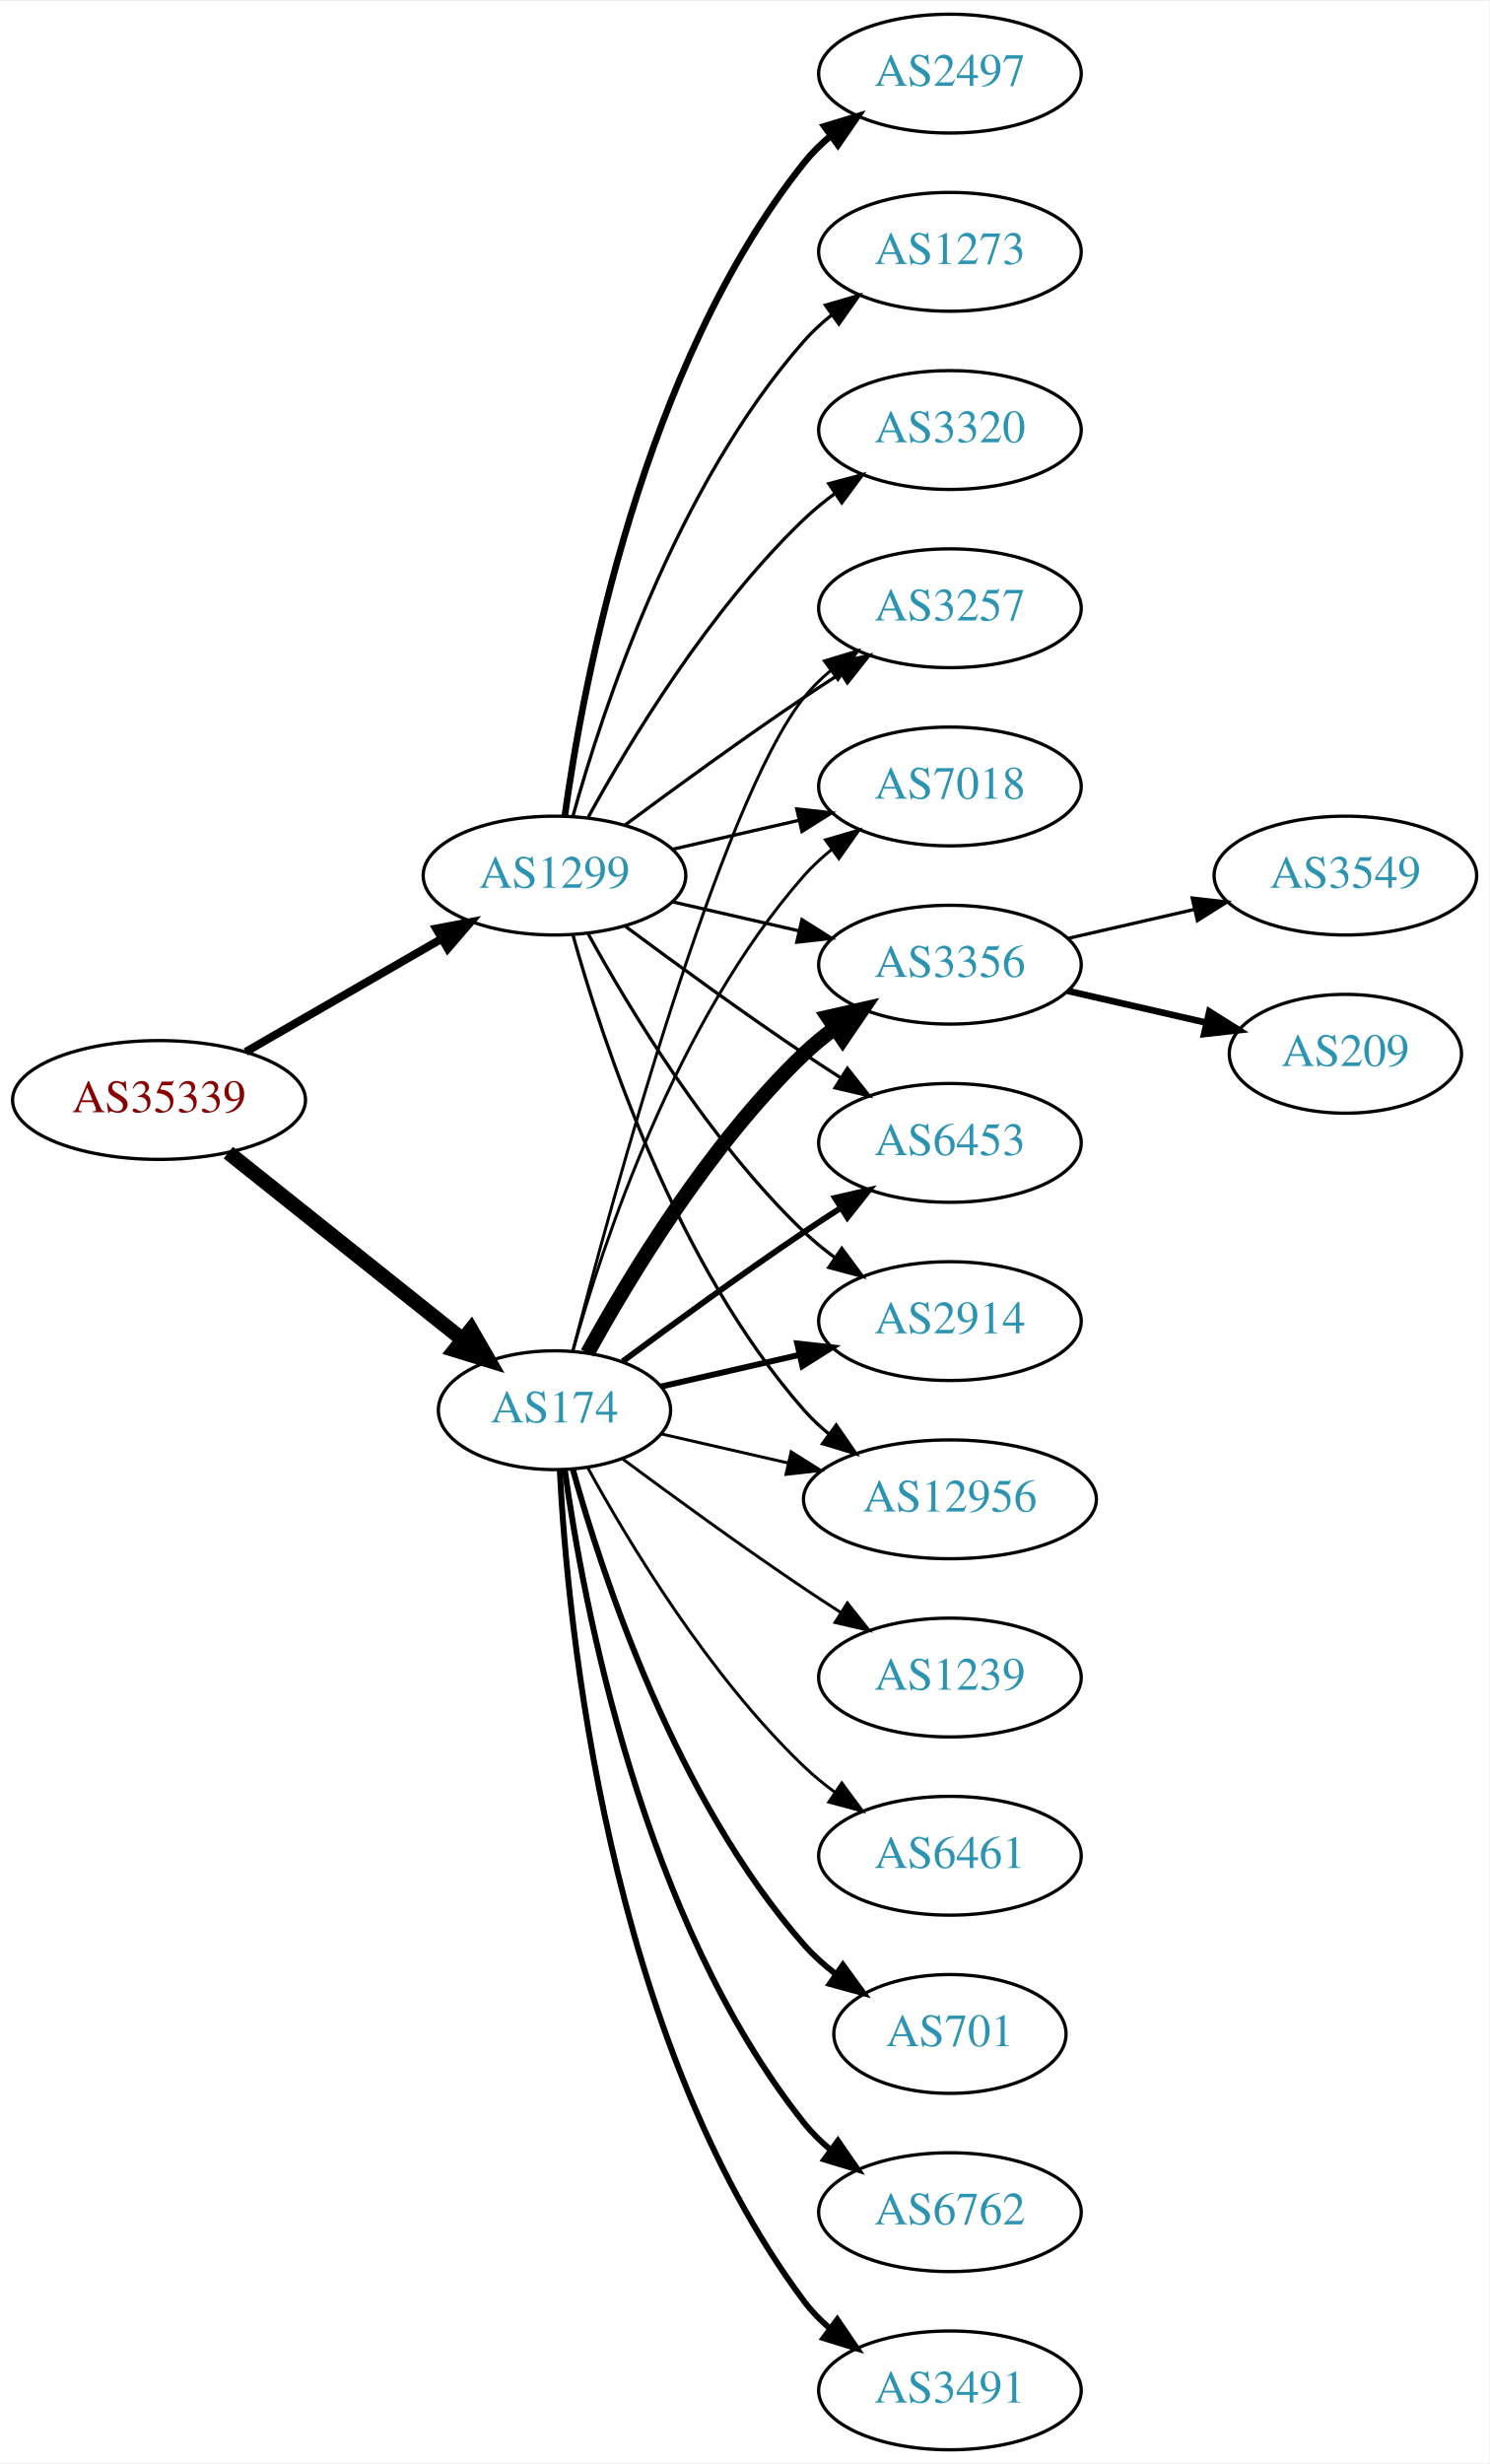
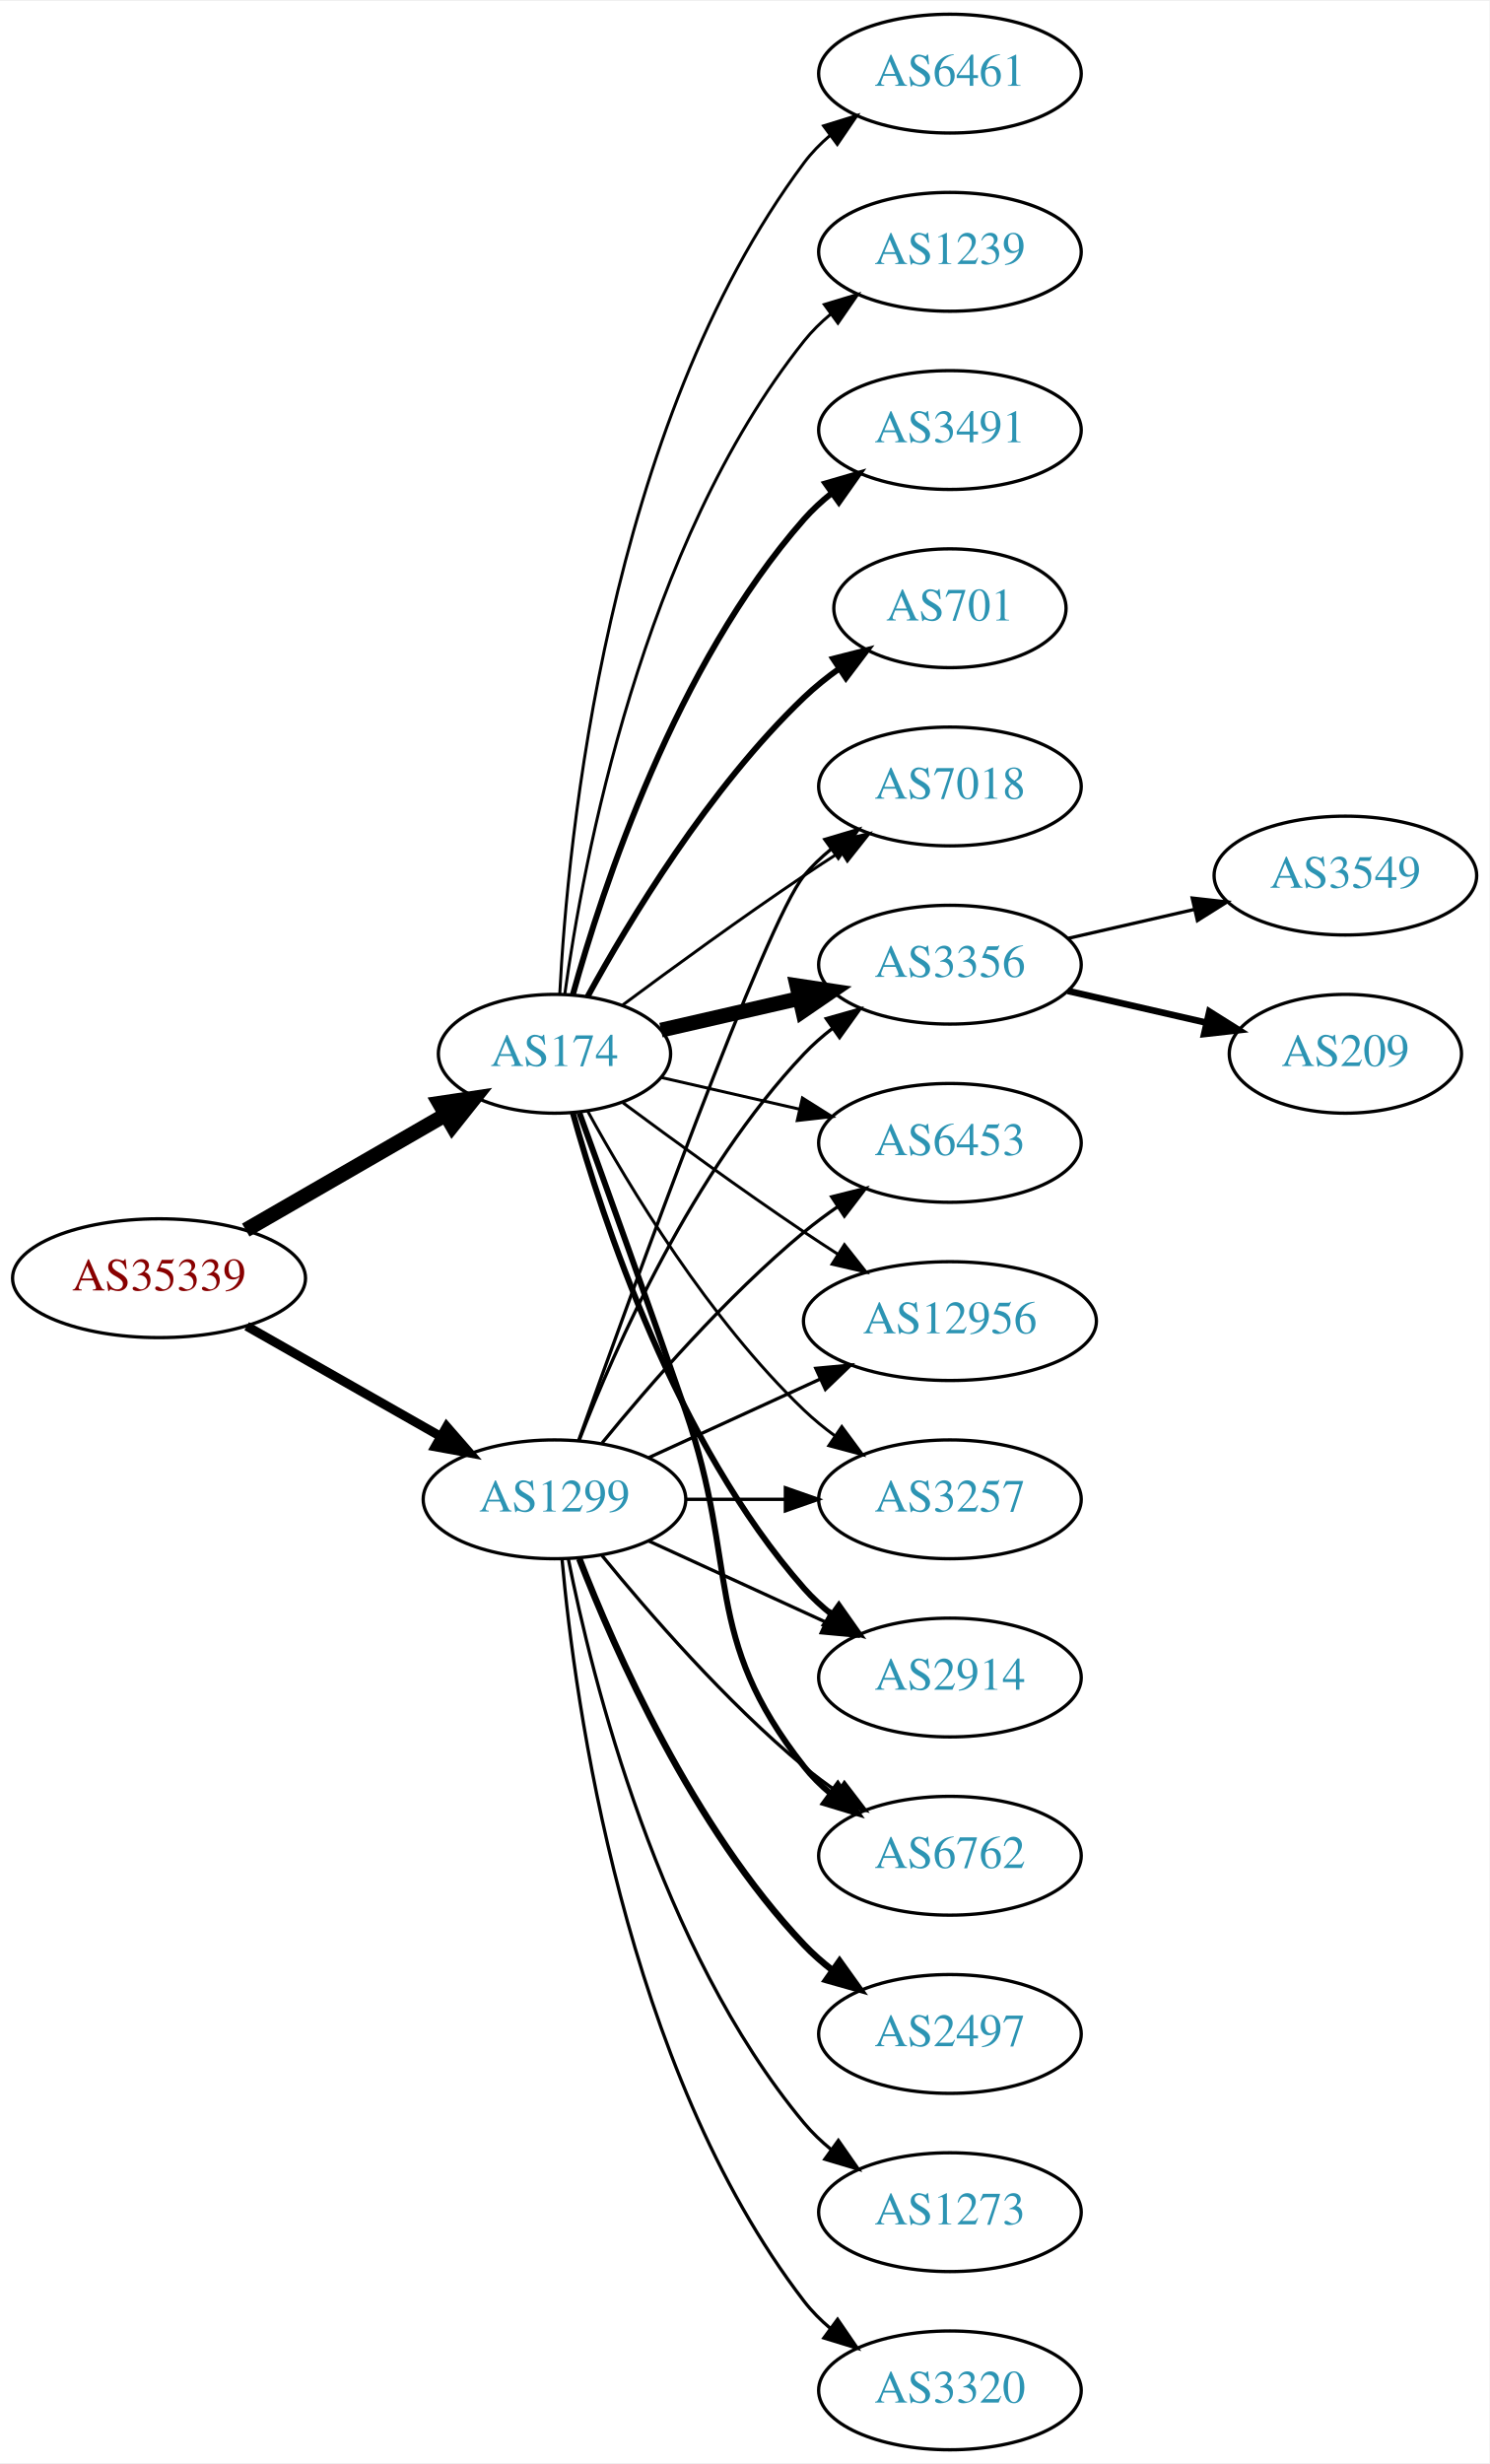
<svg xmlns="http://www.w3.org/2000/svg" xmlns:xlink="http://www.w3.org/1999/xlink" width="451pt" height="746pt" viewBox="0.00 0.00 451.37 746.00">
  <g id="graph0" class="graph" transform="scale(1 1) rotate(0) translate(4 742)">
    <polygon fill="white" stroke="none" points="-4,4 -4,-742 447.37,-742 447.37,4 -4,4" />
    <g id="node1" class="node">
      <g id="a_node1">
        <a xlink:href="/asn/35339" xlink:title="AS35339 ~ AtNOC Clemens Zauner e.U. [AT]">
-           <ellipse fill="#ffffff" stroke="black" cx="44.196" cy="-409" rx="44.393" ry="18" />
-           <text text-anchor="middle" x="44.196" y="-405.3" font-family="Times,serif" font-size="14.00" fill="#880000">AS35339</text>
+           <ellipse fill="#ffffff" stroke="black" cx="44.196" cy="-355" rx="44.393" ry="18" />
+           <text text-anchor="middle" x="44.196" y="-351.3" font-family="Times,serif" font-size="14.00" fill="#880000">AS35339</text>
        </a>
      </g>
    </g>
    <g id="node2" class="node">
      <g id="a_node2">
        <a xlink:href="/asn/174" xlink:title="AS174 ~ Cogent Communications [US]">
-           <ellipse fill="#ffffff" stroke="black" cx="164.039" cy="-315" rx="35.194" ry="18" />
-           <text text-anchor="middle" x="164.039" y="-311.3" font-family="Times,serif" font-size="14.00" fill="#2c94b3">AS174</text>
+           <ellipse fill="#ffffff" stroke="black" cx="164.039" cy="-423" rx="35.194" ry="18" />
+           <text text-anchor="middle" x="164.039" y="-419.3" font-family="Times,serif" font-size="14.00" fill="#2c94b3">AS174</text>
        </a>
      </g>
    </g>
    <g id="edge1" class="edge">
-       <path fill="none" stroke="black" stroke-width="4.5" d="M65.186,-393.054C84.751,-377.448 114.68,-353.574 136.287,-336.339" />
-       <polygon fill="black" stroke="black" stroke-width="4.5" points="138.759,-339.404 144.122,-330.09 133.849,-333.247 138.759,-339.404" />
+       <path fill="none" stroke="black" stroke-width="4.5" d="M70.476,-369.588C88.144,-379.783 111.881,-393.48 130.894,-404.451" />
+       <polygon fill="black" stroke="black" stroke-width="4.5" points="129.171,-408.003 139.801,-409.591 133.107,-401.182 129.171,-408.003" />
    </g>
    <g id="node3" class="node">
      <g id="a_node3">
        <a xlink:href="/asn/1299" xlink:title="AS1299 ~ Telia Carrier [EU]">
-           <ellipse fill="#ffffff" stroke="black" cx="164.039" cy="-477" rx="39.794" ry="18" />
-           <text text-anchor="middle" x="164.039" y="-473.3" font-family="Times,serif" font-size="14.00" fill="#2c94b3">AS1299</text>
+           <ellipse fill="#ffffff" stroke="black" cx="164.039" cy="-288" rx="39.794" ry="18" />
+           <text text-anchor="middle" x="164.039" y="-284.3" font-family="Times,serif" font-size="14.00" fill="#2c94b3">AS1299</text>
        </a>
      </g>
    </g>
    <g id="edge2" class="edge">
-       <path fill="none" stroke="black" stroke-width="2.455" d="M70.476,-423.588C87.796,-433.582 110.947,-446.941 129.763,-457.799" />
-       <polygon fill="black" stroke="black" stroke-width="2.455" points="128.196,-460.935 138.607,-462.902 131.695,-454.872 128.196,-460.935" />
+       <path fill="none" stroke="black" stroke-width="2.786" d="M70.766,-340.462C87.985,-330.672 110.871,-317.66 129.542,-307.045" />
+       <polygon fill="black" stroke="black" stroke-width="2.786" points="131.363,-310.036 138.326,-302.05 127.903,-303.95 131.363,-310.036" />
    </g>
    <g id="node4" class="node">
      <g id="a_node4">
-         <a xlink:href="/asn/3257" xlink:title="AS3257 ~ GTT [DE]">
-           <ellipse fill="#ffffff" stroke="black" cx="283.881" cy="-558" rx="39.794" ry="18" />
-           <text text-anchor="middle" x="283.881" y="-554.3" font-family="Times,serif" font-size="14.00" fill="#2c94b3">AS3257</text>
+         <a xlink:href="/asn/3491" xlink:title="AS3491 ~ PCCW Global, Inc. [US]">
+           <ellipse fill="#ffffff" stroke="black" cx="283.881" cy="-612" rx="39.794" ry="18" />
+           <text text-anchor="middle" x="283.881" y="-608.3" font-family="Times,serif" font-size="14.00" fill="#2c94b3">AS3491</text>
        </a>
      </g>
    </g>
    <g id="edge3" class="edge">
-       <path fill="none" stroke="black" stroke-width="0.9" d="M169.556,-332.842C181.406,-378.647 214.229,-499.03 239.685,-531 242.026,-533.94 244.781,-536.649 247.747,-539.121" />
-       <polygon fill="black" stroke="black" stroke-width="0.9" points="245.812,-542.042 255.953,-545.11 249.939,-536.388 245.812,-542.042" />
+       <path fill="none" stroke="black" stroke-width="1.8" d="M169.612,-440.946C178.517,-472.995 200.801,-540.842 239.685,-585 242.169,-587.821 245.019,-590.449 248.044,-592.871" />
+       <polygon fill="black" stroke="black" stroke-width="1.8" points="246.162,-595.828 256.334,-598.791 250.23,-590.131 246.162,-595.828" />
    </g>
    <g id="node5" class="node">
      <g id="a_node5">
+         <a xlink:href="/asn/6762" xlink:title="AS6762 ~ TELECOM ITALIA SPARKLE S.p.A. [IT]">
+           <ellipse fill="#ffffff" stroke="black" cx="283.881" cy="-180" rx="39.794" ry="18" />
+           <text text-anchor="middle" x="283.881" y="-176.3" font-family="Times,serif" font-size="14.00" fill="#2c94b3">AS6762</text>
+         </a>
+       </g>
+     </g>
+     <g id="edge4" class="edge">
+       <path fill="none" stroke="black" stroke-width="1.8" d="M171.587,-405.079C179.372,-383.688 192.694,-346.81 203.685,-315 220.21,-267.178 208.386,-246.754 239.685,-207 242.01,-204.047 244.754,-201.33 247.713,-198.853" />
+       <polygon fill="black" stroke="black" stroke-width="1.8" points="249.906,-201.585 255.91,-192.855 245.772,-195.936 249.906,-201.585" />
+     </g>
+     <g id="node6" class="node">
+       <g id="a_node6">
+         <a xlink:href="/asn/701" xlink:title="AS701 ~ UUNET [US]">
+           <ellipse fill="#ffffff" stroke="black" cx="283.881" cy="-558" rx="35.194" ry="18" />
+           <text text-anchor="middle" x="283.881" y="-554.3" font-family="Times,serif" font-size="14.00" fill="#2c94b3">AS701</text>
+         </a>
+       </g>
+     </g>
+     <g id="edge5" class="edge">
+       <path fill="none" stroke="black" stroke-width="1.8" d="M174.065,-440.321C186.548,-463.1 210.837,-503.453 239.685,-531 242.939,-534.107 246.606,-537.046 250.393,-539.76" />
+       <polygon fill="black" stroke="black" stroke-width="1.8" points="248.495,-542.701 258.761,-545.322 252.37,-536.872 248.495,-542.701" />
+     </g>
+     <g id="node7" class="node">
+       <g id="a_node7">
+         <a xlink:href="/asn/6461" xlink:title="AS6461 ~ Zayo Bandwidth [US]">
+           <ellipse fill="#ffffff" stroke="black" cx="283.881" cy="-720" rx="39.794" ry="18" />
+           <text text-anchor="middle" x="283.881" y="-716.3" font-family="Times,serif" font-size="14.00" fill="#2c94b3">AS6461</text>
+         </a>
+       </g>
+     </g>
+     <g id="edge6" class="edge">
+       <path fill="none" stroke="black" stroke-width="0.9" d="M165.63,-441.023C168.007,-487.412 179.925,-612.893 239.685,-693 241.933,-696.013 244.624,-698.769 247.551,-701.272" />
+       <polygon fill="black" stroke="black" stroke-width="0.9" points="245.582,-704.169 255.702,-707.303 249.746,-698.542 245.582,-704.169" />
+     </g>
+     <g id="node8" class="node">
+       <g id="a_node8">
        <a xlink:href="/asn/7018" xlink:title="AS7018 ~ AT&amp;T Services, Inc. [US]">
          <ellipse fill="#ffffff" stroke="black" cx="283.881" cy="-504" rx="39.794" ry="18" />
          <text text-anchor="middle" x="283.881" y="-500.3" font-family="Times,serif" font-size="14.00" fill="#2c94b3">AS7018</text>
        </a>
      </g>
    </g>
-     <g id="edge4" class="edge">
-       <path fill="none" stroke="black" stroke-width="0.9" d="M169.612,-332.946C178.517,-364.995 200.801,-432.842 239.685,-477 242.169,-479.821 245.019,-482.449 248.044,-484.871" />
-       <polygon fill="black" stroke="black" stroke-width="0.9" points="246.162,-487.828 256.334,-490.791 250.23,-482.131 246.162,-487.828" />
-     </g>
-     <g id="node6" class="node">
-       <g id="a_node6">
-         <a xlink:href="/asn/701" xlink:title="AS701 ~ UUNET [US]">
-           <ellipse fill="#ffffff" stroke="black" cx="283.881" cy="-126" rx="35.194" ry="18" />
-           <text text-anchor="middle" x="283.881" y="-122.3" font-family="Times,serif" font-size="14.00" fill="#2c94b3">AS701</text>
-         </a>
-       </g>
-     </g>
-     <g id="edge5" class="edge">
-       <path fill="none" stroke="black" stroke-width="1.8" d="M169.612,-297.054C178.517,-265.005 200.801,-197.158 239.685,-153 242.512,-149.789 245.814,-146.828 249.309,-144.136" />
-       <polygon fill="black" stroke="black" stroke-width="1.8" points="251.443,-146.916 257.684,-138.355 247.466,-141.155 251.443,-146.916" />
-     </g>
-     <g id="node7" class="node">
-       <g id="a_node7">
+     <g id="edge7" class="edge">
+       <path fill="none" stroke="black" stroke-width="0.9" d="M184.74,-437.81C199.642,-448.875 220.71,-464.228 239.685,-477 243.234,-479.389 246.984,-481.839 250.733,-484.242" />
+       <polygon fill="black" stroke="black" stroke-width="0.9" points="249.059,-487.325 259.381,-489.712 252.801,-481.409 249.059,-487.325" />
+     </g>
+     <g id="node9" class="node">
+       <g id="a_node9">
        <a xlink:href="/asn/3356" xlink:title="AS3356 ~ Level 3 Parent, LLC [US]">
          <ellipse fill="#ffffff" stroke="black" cx="283.881" cy="-450" rx="39.794" ry="18" />
          <text text-anchor="middle" x="283.881" y="-446.3" font-family="Times,serif" font-size="14.00" fill="#2c94b3">AS3356</text>
        </a>
      </g>
    </g>
-     <g id="edge6" class="edge">
-       <path fill="none" stroke="black" stroke-width="4.5" d="M174.065,-332.321C186.548,-355.1 210.837,-395.453 239.685,-423 242.553,-425.739 245.742,-428.347 249.051,-430.785" />
-       <polygon fill="black" stroke="black" stroke-width="4.5" points="246.929,-434.104 257.411,-436.477 251.361,-427.594 246.929,-434.104" />
-     </g>
-     <g id="node8" class="node">
-       <g id="a_node8">
+     <g id="edge8" class="edge">
+       <path fill="none" stroke="black" stroke-width="4.5" d="M196.309,-430.165C209.148,-433.106 224.253,-436.567 238.22,-439.767" />
+       <polygon fill="black" stroke="black" stroke-width="4.5" points="237.514,-443.645 248.141,-442.04 239.273,-435.969 237.514,-443.645" />
+     </g>
+     <g id="node10" class="node">
+       <g id="a_node10">
        <a xlink:href="/asn/6453" xlink:title="AS6453 ~ TATA COMMUNICATIONS (AMERICA) INC [US]">
          <ellipse fill="#ffffff" stroke="black" cx="283.881" cy="-396" rx="39.794" ry="18" />
          <text text-anchor="middle" x="283.881" y="-392.3" font-family="Times,serif" font-size="14.00" fill="#2c94b3">AS6453</text>
        </a>
      </g>
    </g>
-     <g id="edge7" class="edge">
-       <path fill="none" stroke="black" stroke-width="1.8" d="M184.74,-329.81C199.642,-340.875 220.71,-356.228 239.685,-369 243.234,-371.389 246.984,-373.839 250.733,-376.242" />
-       <polygon fill="black" stroke="black" stroke-width="1.8" points="249.059,-379.325 259.381,-381.712 252.801,-373.409 249.059,-379.325" />
-     </g>
-     <g id="node9" class="node">
-       <g id="a_node9">
-         <a xlink:href="/asn/6762" xlink:title="AS6762 ~ TELECOM ITALIA SPARKLE S.p.A. [IT]">
-           <ellipse fill="#ffffff" stroke="black" cx="283.881" cy="-72" rx="39.794" ry="18" />
-           <text text-anchor="middle" x="283.881" y="-68.3" font-family="Times,serif" font-size="14.00" fill="#2c94b3">AS6762</text>
-         </a>
-       </g>
-     </g>
-     <g id="edge8" class="edge">
-       <path fill="none" stroke="black" stroke-width="1.8" d="M167.178,-296.83C172.678,-257.026 190.504,-160.767 239.685,-99 242.026,-96.06 244.781,-93.351 247.747,-90.879" />
-       <polygon fill="black" stroke="black" stroke-width="1.8" points="249.939,-93.612 255.953,-84.89 245.812,-87.958 249.939,-93.612" />
-     </g>
-     <g id="node10" class="node">
-       <g id="a_node10">
-         <a xlink:href="/asn/3491" xlink:title="AS3491 ~ PCCW Global, Inc. [US]">
-           <ellipse fill="#ffffff" stroke="black" cx="283.881" cy="-18" rx="39.794" ry="18" />
-           <text text-anchor="middle" x="283.881" y="-14.3" font-family="Times,serif" font-size="14.00" fill="#2c94b3">AS3491</text>
-         </a>
-       </g>
-     </g>
    <g id="edge9" class="edge">
-       <path fill="none" stroke="black" stroke-width="1.8" d="M165.63,-296.977C168.007,-250.588 179.925,-125.107 239.685,-45 241.933,-41.987 244.624,-39.231 247.551,-36.728" />
-       <polygon fill="black" stroke="black" stroke-width="1.8" points="249.746,-39.459 255.702,-30.697 245.582,-33.831 249.746,-39.459" />
+       <path fill="none" stroke="black" stroke-width="0.9" d="M196.309,-415.835C209.148,-412.894 224.253,-409.433 238.22,-406.233" />
+       <polygon fill="black" stroke="black" stroke-width="0.9" points="239.175,-409.605 248.141,-403.96 237.612,-402.781 239.175,-409.605" />
    </g>
    <g id="node11" class="node">
      <g id="a_node11">
-         <a xlink:href="/asn/1239" xlink:title="AS1239 ~ Sprint [US]">
-           <ellipse fill="#ffffff" stroke="black" cx="283.881" cy="-234" rx="39.794" ry="18" />
-           <text text-anchor="middle" x="283.881" y="-230.3" font-family="Times,serif" font-size="14.00" fill="#2c94b3">AS1239</text>
+         <a xlink:href="/asn/12956" xlink:title="AS12956 ~ TELXIUS [ES]">
+           <ellipse fill="#ffffff" stroke="black" cx="283.881" cy="-342" rx="44.393" ry="18" />
+           <text text-anchor="middle" x="283.881" y="-338.3" font-family="Times,serif" font-size="14.00" fill="#2c94b3">AS12956</text>
        </a>
      </g>
    </g>
    <g id="edge10" class="edge">
-       <path fill="none" stroke="black" stroke-width="0.9" d="M184.74,-300.19C199.642,-289.125 220.71,-273.772 239.685,-261 243.234,-258.611 246.984,-256.161 250.733,-253.758" />
-       <polygon fill="black" stroke="black" stroke-width="0.9" points="252.801,-256.591 259.381,-248.288 249.059,-250.675 252.801,-256.591" />
+       <path fill="none" stroke="black" stroke-width="0.9" d="M184.74,-408.19C199.642,-397.125 220.71,-381.772 239.685,-369 242.975,-366.785 246.438,-364.518 249.912,-362.285" />
+       <polygon fill="black" stroke="black" stroke-width="0.9" points="251.909,-365.163 258.479,-356.852 248.16,-359.252 251.909,-365.163" />
    </g>
    <g id="node12" class="node">
      <g id="a_node12">
-         <a xlink:href="/asn/2914" xlink:title="AS2914 ~ NTT America, Inc. [US]">
-           <ellipse fill="#ffffff" stroke="black" cx="283.881" cy="-342" rx="39.794" ry="18" />
-           <text text-anchor="middle" x="283.881" y="-338.3" font-family="Times,serif" font-size="14.00" fill="#2c94b3">AS2914</text>
+         <a xlink:href="/asn/1239" xlink:title="AS1239 ~ Sprint [US]">
+           <ellipse fill="#ffffff" stroke="black" cx="283.881" cy="-666" rx="39.794" ry="18" />
+           <text text-anchor="middle" x="283.881" y="-662.3" font-family="Times,serif" font-size="14.00" fill="#2c94b3">AS1239</text>
        </a>
      </g>
    </g>
    <g id="edge11" class="edge">
-       <path fill="none" stroke="black" stroke-width="1.8" d="M196.309,-322.165C209.148,-325.106 224.253,-328.567 238.22,-331.767" />
-       <polygon fill="black" stroke="black" stroke-width="1.8" points="237.612,-335.219 248.141,-334.04 239.175,-328.395 237.612,-335.219" />
+       <path fill="none" stroke="black" stroke-width="0.9" d="M167.178,-441.17C172.678,-480.974 190.504,-577.233 239.685,-639 242.026,-641.94 244.781,-644.649 247.747,-647.121" />
+       <polygon fill="black" stroke="black" stroke-width="0.9" points="245.812,-650.042 255.953,-653.11 249.939,-644.388 245.812,-650.042" />
    </g>
    <g id="node13" class="node">
      <g id="a_node13">
-         <a xlink:href="/asn/6461" xlink:title="AS6461 ~ ZAYO-6461 [US]">
-           <ellipse fill="#ffffff" stroke="black" cx="283.881" cy="-180" rx="39.794" ry="18" />
-           <text text-anchor="middle" x="283.881" y="-176.3" font-family="Times,serif" font-size="14.00" fill="#2c94b3">AS6461</text>
+         <a xlink:href="/asn/3257" xlink:title="AS3257 ~ GTT [DE]">
+           <ellipse fill="#ffffff" stroke="black" cx="283.881" cy="-288" rx="39.794" ry="18" />
+           <text text-anchor="middle" x="283.881" y="-284.3" font-family="Times,serif" font-size="14.00" fill="#2c94b3">AS3257</text>
        </a>
      </g>
    </g>
    <g id="edge12" class="edge">
-       <path fill="none" stroke="black" stroke-width="0.9" d="M174.065,-297.679C186.548,-274.9 210.837,-234.547 239.685,-207 242.553,-204.261 245.742,-201.653 249.051,-199.215" />
-       <polygon fill="black" stroke="black" stroke-width="0.9" points="251.114,-202.044 257.411,-193.523 247.175,-196.258 251.114,-202.044" />
+       <path fill="none" stroke="black" stroke-width="0.9" d="M174.065,-405.679C186.548,-382.9 210.837,-342.547 239.685,-315 242.553,-312.261 245.742,-309.653 249.051,-307.215" />
+       <polygon fill="black" stroke="black" stroke-width="0.9" points="251.114,-310.044 257.411,-301.523 247.175,-304.258 251.114,-310.044" />
    </g>
    <g id="node14" class="node">
      <g id="a_node14">
-         <a xlink:href="/asn/12956" xlink:title="AS12956 ~ TELXIUS [ES]">
-           <ellipse fill="#ffffff" stroke="black" cx="283.881" cy="-288" rx="44.393" ry="18" />
-           <text text-anchor="middle" x="283.881" y="-284.3" font-family="Times,serif" font-size="14.00" fill="#2c94b3">AS12956</text>
+         <a xlink:href="/asn/2914" xlink:title="AS2914 ~ NTT America, Inc. [US]">
+           <ellipse fill="#ffffff" stroke="black" cx="283.881" cy="-234" rx="39.794" ry="18" />
+           <text text-anchor="middle" x="283.881" y="-230.3" font-family="Times,serif" font-size="14.00" fill="#2c94b3">AS2914</text>
        </a>
      </g>
    </g>
    <g id="edge13" class="edge">
-       <path fill="none" stroke="black" stroke-width="0.9" d="M196.309,-307.835C208.154,-305.121 221.928,-301.966 234.957,-298.98" />
-       <polygon fill="black" stroke="black" stroke-width="0.9" points="235.766,-302.386 244.732,-296.741 234.203,-295.563 235.766,-302.386" />
+       <path fill="none" stroke="black" stroke-width="1.8" d="M169.612,-405.054C178.517,-373.005 200.801,-305.158 239.685,-261 242.169,-258.179 245.019,-255.551 248.044,-253.129" />
+       <polygon fill="black" stroke="black" stroke-width="1.8" points="250.23,-255.869 256.334,-247.209 246.162,-250.172 250.23,-255.869" />
+     </g>
+     <g id="edge17" class="edge">
+       <path fill="none" stroke="black" d="M178.458,-270.935C192.572,-253.625 215.987,-226.655 239.685,-207 242.901,-204.332 246.402,-201.73 249.972,-199.259" />
+       <polygon fill="black" stroke="black" points="251.896,-202.183 258.329,-193.764 248.05,-196.334 251.896,-202.183" />
+     </g>
+     <g id="edge19" class="edge">
+       <path fill="none" stroke="black" d="M171.369,-305.86C187.209,-350.267 228.118,-463.103 239.685,-477 242.09,-479.889 244.886,-482.563 247.879,-485.013" />
+       <polygon fill="black" stroke="black" points="245.967,-487.95 256.122,-490.973 250.069,-482.277 245.967,-487.95" />
+     </g>
+     <g id="edge24" class="edge">
+       <path fill="none" stroke="black" d="M171.562,-305.994C182.312,-333.728 205.969,-387.429 239.685,-423 242.271,-425.728 245.188,-428.294 248.257,-430.677" />
+       <polygon fill="black" stroke="black" points="246.411,-433.658 256.605,-436.543 250.435,-427.93 246.411,-433.658" />
+     </g>
+     <g id="edge18" class="edge">
+       <path fill="none" stroke="black" d="M178.458,-305.065C192.572,-322.375 215.987,-349.345 239.685,-369 242.901,-371.668 246.402,-374.27 249.972,-376.741" />
+       <polygon fill="black" stroke="black" points="248.05,-379.666 258.329,-382.236 251.896,-373.817 248.05,-379.666" />
+     </g>
+     <g id="edge22" class="edge">
+       <path fill="none" stroke="black" d="M192.667,-300.661C208.165,-307.762 227.732,-316.728 244.678,-324.494" />
+       <polygon fill="black" stroke="black" points="243.232,-327.681 253.781,-328.665 246.148,-321.317 243.232,-327.681" />
    </g>
    <g id="edge23" class="edge">
-       <path fill="none" stroke="black" d="M185.369,-492.277C200.231,-503.304 220.976,-518.407 239.685,-531 243.234,-533.389 246.984,-535.839 250.733,-538.242" />
-       <polygon fill="black" stroke="black" points="249.059,-541.325 259.381,-543.712 252.801,-535.409 249.059,-541.325" />
-     </g>
-     <g id="edge20" class="edge">
-       <path fill="none" stroke="black" d="M199.758,-484.955C211.758,-487.704 225.379,-490.825 238.071,-493.733" />
-       <polygon fill="black" stroke="black" points="237.474,-497.187 248.003,-496.009 239.037,-490.364 237.474,-497.187" />
-     </g>
-     <g id="edge22" class="edge">
-       <path fill="none" stroke="black" d="M199.758,-469.045C211.758,-466.296 225.379,-463.175 238.071,-460.267" />
-       <polygon fill="black" stroke="black" points="239.037,-463.636 248.003,-457.991 237.474,-456.813 239.037,-463.636" />
-     </g>
-     <g id="edge19" class="edge">
-       <path fill="none" stroke="black" d="M185.369,-461.723C200.231,-450.696 220.976,-435.593 239.685,-423 243.234,-420.611 246.984,-418.161 250.733,-415.758" />
-       <polygon fill="black" stroke="black" points="252.801,-418.591 259.381,-410.288 249.059,-412.675 252.801,-418.591" />
+       <path fill="none" stroke="black" d="M203.951,-288C213.505,-288 223.854,-288 233.817,-288" />
+       <polygon fill="black" stroke="black" points="234.009,-291.5 244.009,-288 234.009,-284.5 234.009,-291.5" />
    </g>
    <g id="edge21" class="edge">
-       <path fill="none" stroke="black" d="M174.28,-459.287C186.825,-436.439 211.002,-396.389 239.685,-369 242.553,-366.261 245.742,-363.653 249.051,-361.215" />
-       <polygon fill="black" stroke="black" points="251.114,-364.044 257.411,-355.523 247.175,-358.258 251.114,-364.044" />
-     </g>
-     <g id="edge24" class="edge">
-       <path fill="none" stroke="black" d="M169.612,-459.054C178.517,-427.005 200.801,-359.158 239.685,-315 241.975,-312.399 244.577,-309.962 247.34,-307.699" />
-       <polygon fill="black" stroke="black" points="249.419,-310.515 255.434,-301.792 245.293,-304.86 249.419,-310.515" />
+       <path fill="none" stroke="black" d="M192.667,-275.339C208.624,-268.027 228.895,-258.739 246.178,-250.819" />
+       <polygon fill="black" stroke="black" points="247.793,-253.929 255.425,-246.581 244.876,-247.565 247.793,-253.929" />
    </g>
    <g id="node17" class="node">
      <g id="a_node17">
        <a xlink:href="/asn/2497" xlink:title="AS2497 ~ Internet Initiative Japan Inc. [JP]">
-           <ellipse fill="#ffffff" stroke="black" cx="283.881" cy="-720" rx="39.794" ry="18" />
-           <text text-anchor="middle" x="283.881" y="-716.3" font-family="Times,serif" font-size="14.00" fill="#2c94b3">AS2497</text>
+           <ellipse fill="#ffffff" stroke="black" cx="283.881" cy="-126" rx="39.794" ry="18" />
+           <text text-anchor="middle" x="283.881" y="-122.3" font-family="Times,serif" font-size="14.00" fill="#2c94b3">AS2497</text>
        </a>
      </g>
    </g>
    <g id="edge16" class="edge">
-       <path fill="none" stroke="black" stroke-width="2" d="M167.178,-495.17C172.678,-534.974 190.504,-631.233 239.685,-693 242.026,-695.94 244.781,-698.649 247.747,-701.121" />
-       <polygon fill="black" stroke="black" stroke-width="2" points="245.812,-704.042 255.953,-707.11 249.939,-698.388 245.812,-704.042" />
+       <path fill="none" stroke="black" stroke-width="2" d="M171.562,-270.006C182.312,-242.272 205.969,-188.571 239.685,-153 242.271,-150.272 245.188,-147.706 248.257,-145.323" />
+       <polygon fill="black" stroke="black" stroke-width="2" points="250.435,-148.07 256.605,-139.457 246.411,-142.342 250.435,-148.07" />
    </g>
    <g id="node18" class="node">
      <g id="a_node18">
        <a xlink:href="/asn/1273" xlink:title="AS1273 ~ Vodafone Group PLC [EU]">
-           <ellipse fill="#ffffff" stroke="black" cx="283.881" cy="-666" rx="39.794" ry="18" />
-           <text text-anchor="middle" x="283.881" y="-662.3" font-family="Times,serif" font-size="14.00" fill="#2c94b3">AS1273</text>
-         </a>
-       </g>
-     </g>
-     <g id="edge17" class="edge">
-       <path fill="none" stroke="black" d="M169.612,-494.946C178.517,-526.995 200.801,-594.842 239.685,-639 242.169,-641.821 245.019,-644.449 248.044,-646.871" />
-       <polygon fill="black" stroke="black" points="246.162,-649.828 256.334,-652.791 250.23,-644.131 246.162,-649.828" />
+           <ellipse fill="#ffffff" stroke="black" cx="283.881" cy="-72" rx="39.794" ry="18" />
+           <text text-anchor="middle" x="283.881" y="-68.3" font-family="Times,serif" font-size="14.00" fill="#2c94b3">AS1273</text>
+         </a>
+       </g>
+     </g>
+     <g id="edge20" class="edge">
+       <path fill="none" stroke="black" d="M168.237,-269.927C175.401,-233.859 195.675,-151.875 239.685,-99 242.09,-96.111 244.886,-93.437 247.879,-90.987" />
+       <polygon fill="black" stroke="black" points="250.069,-93.722 256.122,-85.027 245.967,-88.05 250.069,-93.722" />
    </g>
    <g id="node19" class="node">
      <g id="a_node19">
        <a xlink:href="/asn/3320" xlink:title="AS3320 ~ DTAG [DE]">
-           <ellipse fill="#ffffff" stroke="black" cx="283.881" cy="-612" rx="39.794" ry="18" />
-           <text text-anchor="middle" x="283.881" y="-608.3" font-family="Times,serif" font-size="14.00" fill="#2c94b3">AS3320</text>
-         </a>
-       </g>
-     </g>
-     <g id="edge18" class="edge">
-       <path fill="none" stroke="black" d="M174.28,-494.713C186.825,-517.561 211.002,-557.611 239.685,-585 242.553,-587.739 245.742,-590.347 249.051,-592.785" />
-       <polygon fill="black" stroke="black" points="247.175,-595.742 257.411,-598.477 251.114,-589.956 247.175,-595.742" />
+           <ellipse fill="#ffffff" stroke="black" cx="283.881" cy="-18" rx="39.794" ry="18" />
+           <text text-anchor="middle" x="283.881" y="-14.3" font-family="Times,serif" font-size="14.00" fill="#2c94b3">AS3320</text>
+         </a>
+       </g>
+     </g>
+     <g id="edge25" class="edge">
+       <path fill="none" stroke="black" d="M166.323,-269.883C170.221,-226.668 185.238,-115.869 239.685,-45 241.975,-42.02 244.695,-39.284 247.639,-36.795" />
+       <polygon fill="black" stroke="black" points="249.833,-39.527 255.816,-30.782 245.686,-33.888 249.833,-39.527" />
    </g>
    <g id="node15" class="node">
      <g id="a_node15">
        <a xlink:href="/asn/3549" xlink:title="AS3549 ~ Level 3 Parent, LLC [US]">
          <ellipse fill="#ffffff" stroke="black" cx="403.724" cy="-477" rx="39.794" ry="18" />
          <text text-anchor="middle" x="403.724" y="-473.3" font-family="Times,serif" font-size="14.00" fill="#2c94b3">AS3549</text>
        </a>
      </g>
    </g>
    <g id="edge14" class="edge">
      <path fill="none" stroke="black" d="M319.6,-457.955C331.6,-460.704 345.221,-463.825 357.914,-466.733" />
      <polygon fill="black" stroke="black" points="357.316,-470.187 367.845,-469.009 358.88,-463.364 357.316,-470.187" />
    </g>
    <g id="node16" class="node">
      <g id="a_node16">
        <a xlink:href="/asn/209" xlink:title="AS209 ~ CenturyLink Communications, LLC [US]">
          <ellipse fill="#ffffff" stroke="black" cx="403.724" cy="-423" rx="35.194" ry="18" />
          <text text-anchor="middle" x="403.724" y="-419.3" font-family="Times,serif" font-size="14.00" fill="#2c94b3">AS209</text>
        </a>
      </g>
    </g>
    <g id="edge15" class="edge">
      <path fill="none" stroke="black" stroke-width="2" d="M319.6,-442.045C332.693,-439.045 347.715,-435.604 361.356,-432.478" />
      <polygon fill="black" stroke="black" stroke-width="2" points="362.497,-435.807 371.463,-430.162 360.934,-428.984 362.497,-435.807" />
    </g>
  </g>
</svg>
